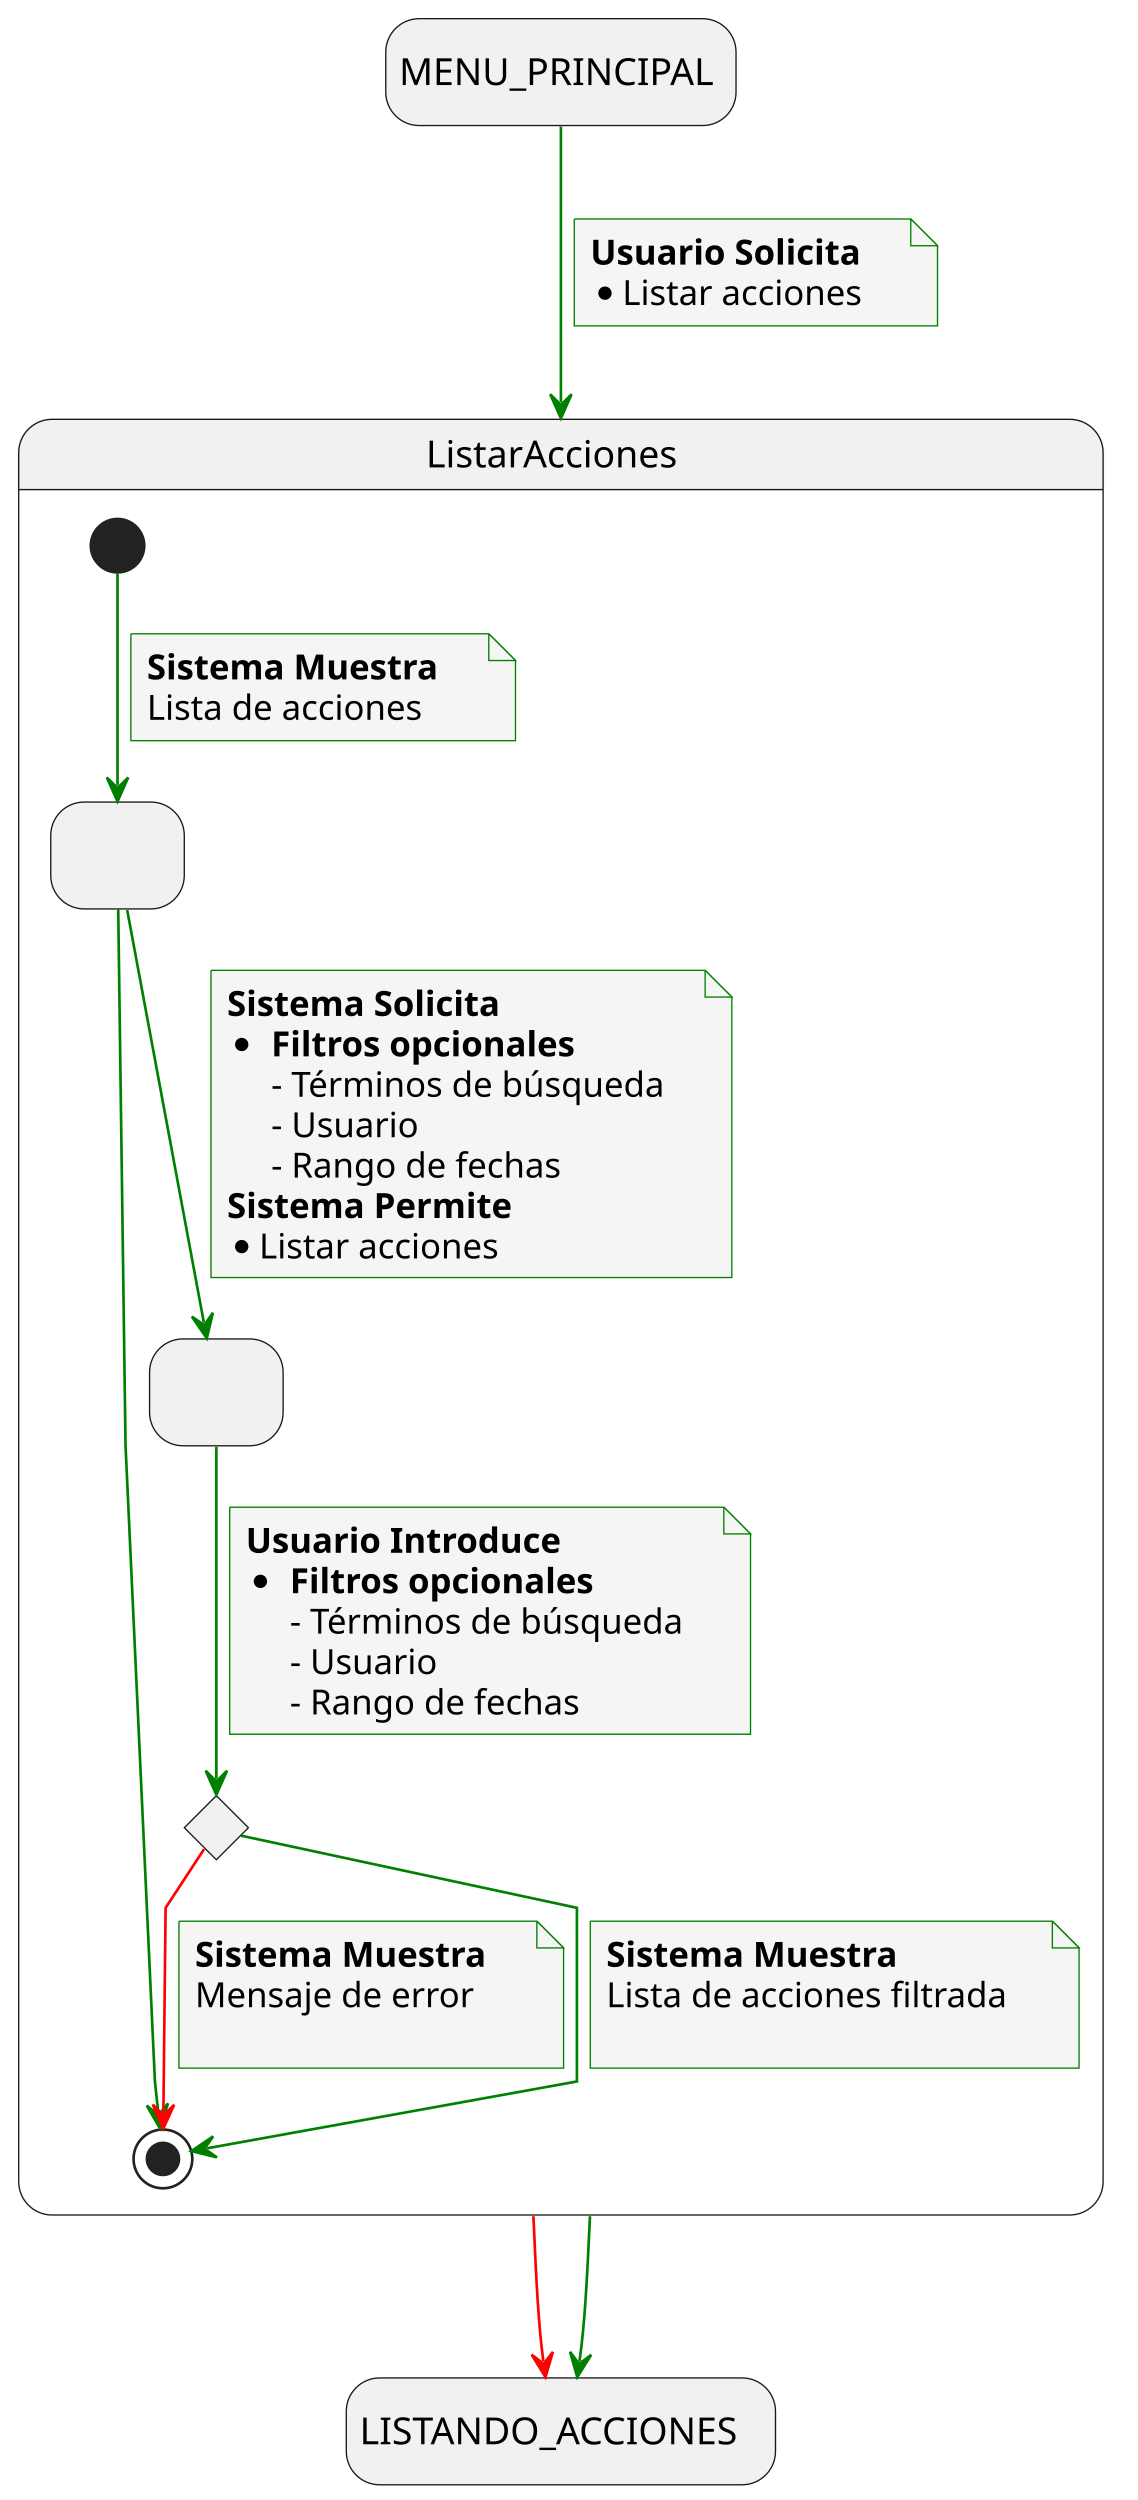
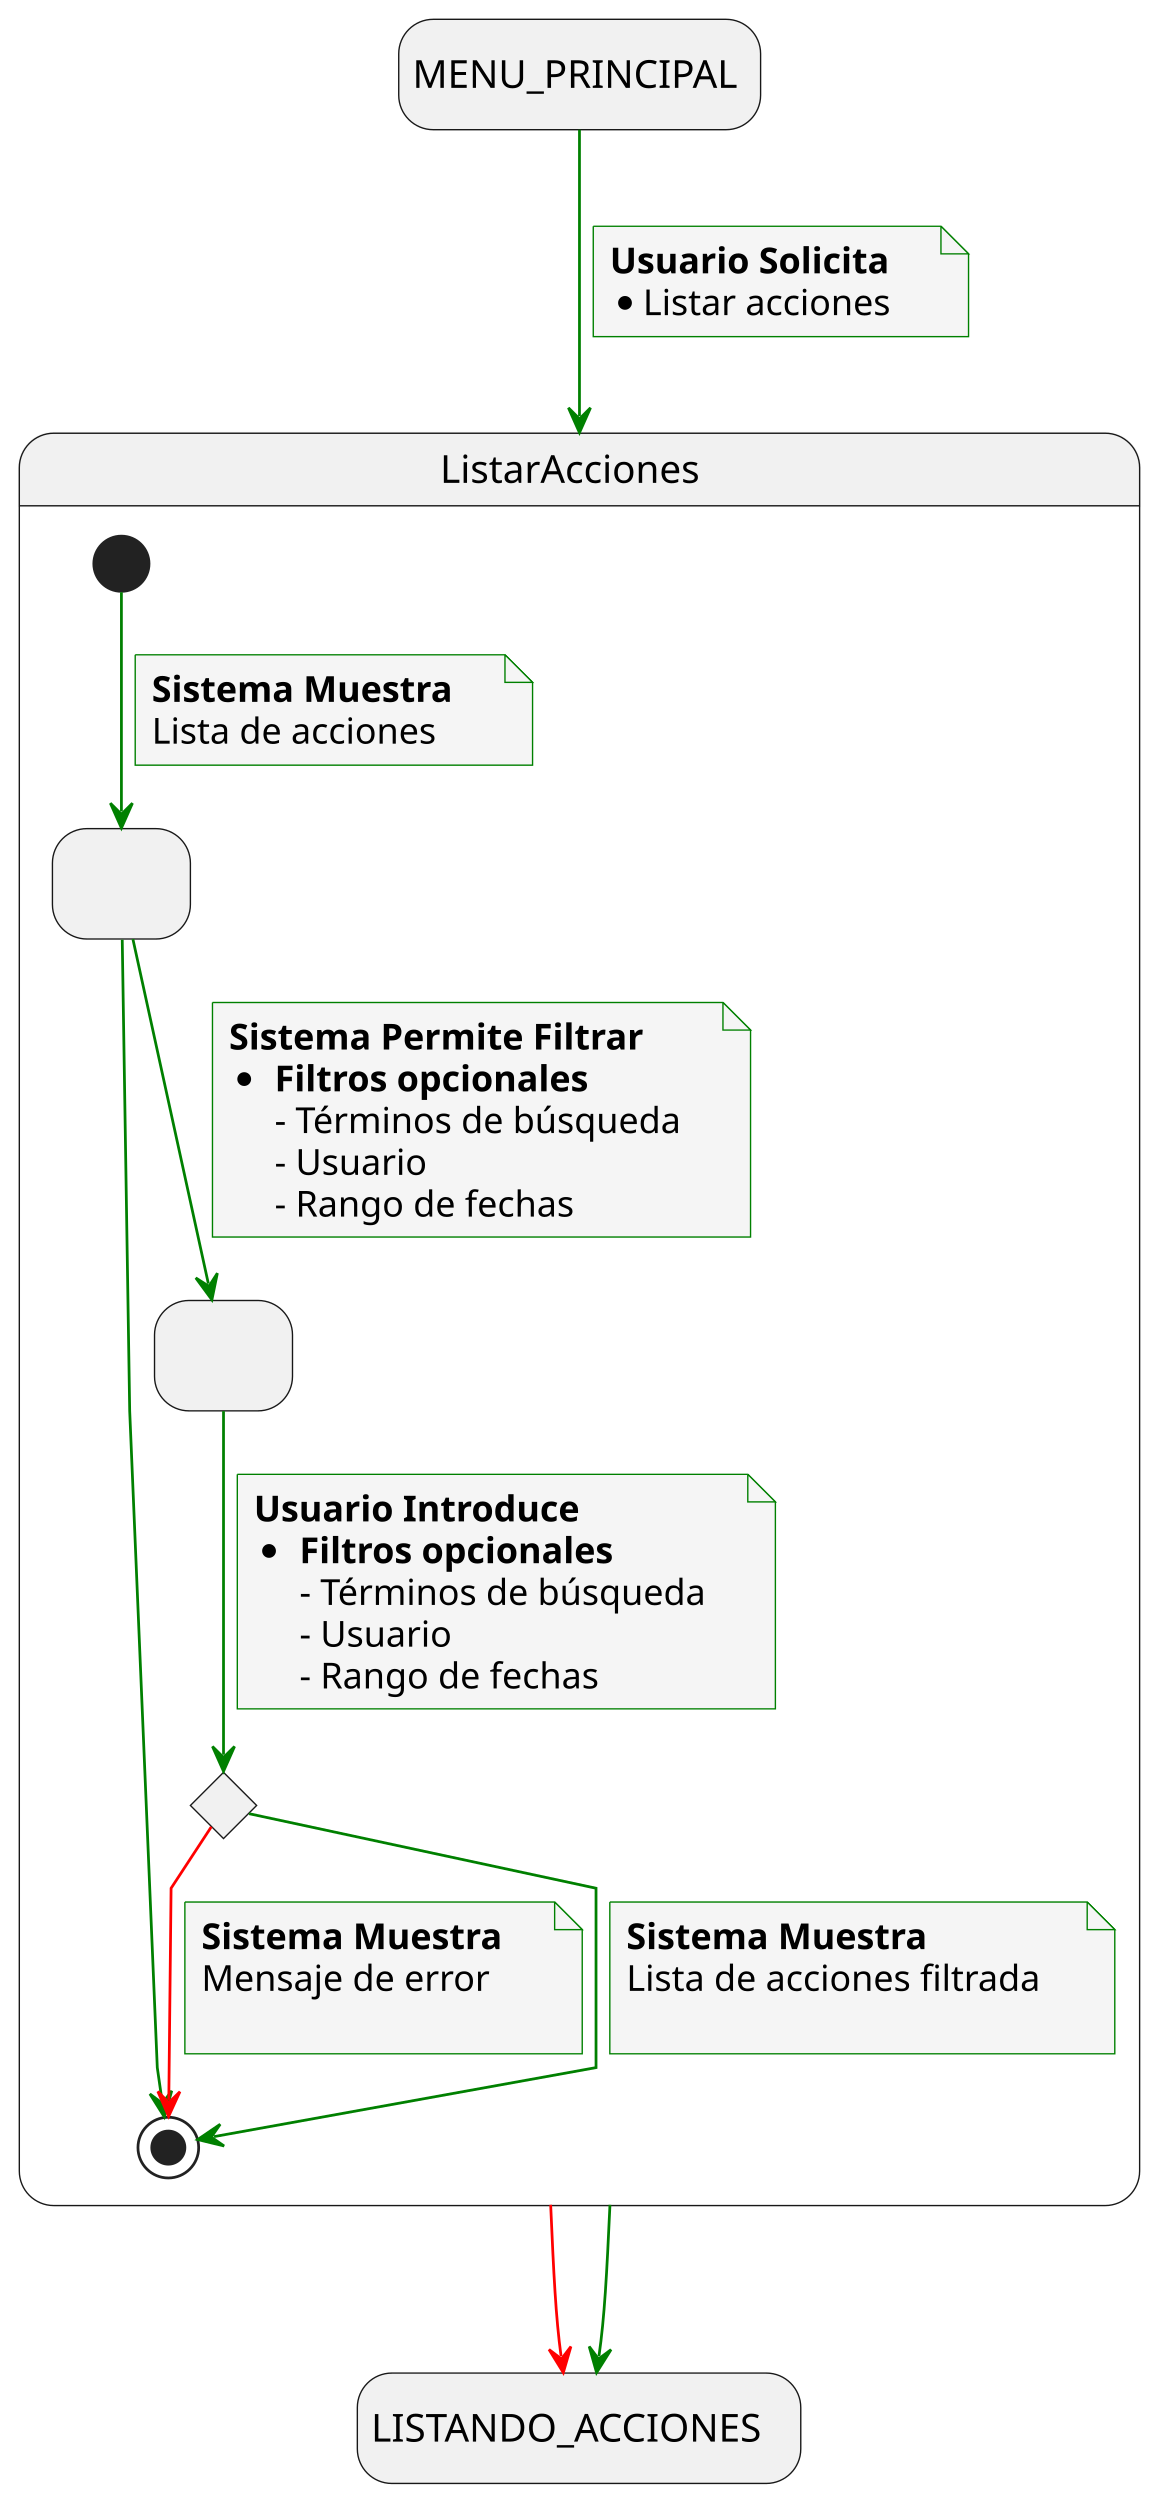
- <svg xmlns="http://www.w3.org/2000/svg" contentStyleType="text/css" data-diagram-type="STATE" height="936px" preserveAspectRatio="none" style="width:426px;height:936px;background:#FFFFFF;" version="1.1" viewBox="0 0 426 936" width="426px" zoomAndPan="magnify">
+ <svg xmlns="http://www.w3.org/2000/svg" contentStyleType="text/css" height="906px" preserveAspectRatio="none" style="width:426px;height:906px;background:#FFFFFF;" version="1.1" viewBox="0 0 426 906" width="426px" zoomAndPan="magnify">
  <defs />
  <g>
-     <rect fill="#F1F1F1" height="40" rx="12.5" ry="12.5" style="stroke:#181818;stroke-width:0.5;" width="131.14" x="144.43" y="7" />
-     <text fill="#000000" font-family="sans-serif" font-size="14" lengthAdjust="spacing" textLength="121.14" x="149.43" y="31.847">MENU_PRINCIPAL</text>
-     <rect fill="#F1F1F1" height="40" rx="12.5" ry="12.5" style="stroke:#181818;stroke-width:0.5;" width="160.698" x="129.65" y="890.3" />
-     <text fill="#000000" font-family="sans-serif" font-size="14" lengthAdjust="spacing" textLength="150.698" x="134.65" y="915.147">LISTANDO_ACCIONES</text>
+     <rect fill="#F1F1F1" height="40" rx="12.5" ry="12.5" style="stroke:#181818;stroke-width:0.5;" width="131.14" x="144.5" y="7" />
+     <text fill="#000000" font-family="sans-serif" font-size="14" lengthAdjust="spacing" textLength="121.14" x="149.5" y="31.847">MENU_PRINCIPAL</text>
+     <rect fill="#F1F1F1" height="40" rx="12.5" ry="12.5" style="stroke:#181818;stroke-width:0.5;" width="160.698" x="129.5" y="860" />
+     <text fill="#000000" font-family="sans-serif" font-size="14" lengthAdjust="spacing" textLength="150.698" x="134.5" y="884.847">LISTANDO_ACCIONES</text>
    <path d="M19.5,157 L400.5,157 A12.5,12.5 0 0 1 413,169.5 L413,183.297 L7,183.297 L7,169.5 A12.5,12.5 0 0 1 19.5,157 " fill="#F1F1F1" style="stroke:#F1F1F1;stroke-width:1;" />
-     <rect fill="none" height="672.297" rx="12.5" ry="12.5" style="stroke:#181818;stroke-width:0.5;" width="406" x="7" y="157" />
+     <rect fill="none" height="642.297" rx="12.5" ry="12.5" style="stroke:#181818;stroke-width:0.5;" width="406" x="7" y="157" />
    <line style="stroke:#181818;stroke-width:0.5;" x1="7" x2="413" y1="183.297" y2="183.297" />
    <text fill="#000000" font-family="sans-serif" font-size="14" lengthAdjust="spacing" textLength="101.015" x="159.493" y="174.995">ListarAcciones</text>
    <rect fill="#F1F1F1" height="40" rx="12.5" ry="12.5" style="stroke:#181818;stroke-width:0.5;" width="50" x="19" y="300.297" />
    <text fill="#000000" font-family="sans-serif" font-size="14" lengthAdjust="spacing" textLength="4.45" x="41.775" y="325.144"> </text>
-     <rect fill="#F1F1F1" height="40" rx="12.5" ry="12.5" style="stroke:#181818;stroke-width:0.5;" width="50" x="56" y="501.297" />
-     <text fill="#000000" font-family="sans-serif" font-size="14" lengthAdjust="spacing" textLength="4.45" x="78.775" y="526.144"> </text>
+     <rect fill="#F1F1F1" height="40" rx="12.5" ry="12.5" style="stroke:#181818;stroke-width:0.5;" width="50" x="56" y="471.297" />
+     <text fill="#000000" font-family="sans-serif" font-size="14" lengthAdjust="spacing" textLength="4.45" x="78.775" y="496.144"> </text>
    <g id="elem_revisionFiltrosEnviados">
-       <polygon fill="#F1F1F1" points="81,672.297,93,684.297,81,696.297,69,684.297,81,672.297" style="stroke:#181818;stroke-width:0.5;" />
+       <polygon fill="#F1F1F1" points="81,642.297,93,654.297,81,666.297,69,654.297,81,642.297" style="stroke:#181818;stroke-width:0.5;" />
    </g>
    <ellipse cx="44" cy="204.297" fill="#222222" rx="10" ry="10" style="stroke:#222222;stroke-width:1;" />
-     <ellipse cx="61" cy="808.297" fill="none" rx="11" ry="11" style="stroke:#222222;stroke-width:1;" />
-     <ellipse cx="61" cy="808.297" fill="#222222" rx="6" ry="6" style="stroke:#222222;stroke-width:1;" />
+     <ellipse cx="61" cy="778.297" fill="none" rx="11" ry="11" style="stroke:#222222;stroke-width:1;" />
+     <ellipse cx="61" cy="778.297" fill="#222222" rx="6" ry="6" style="stroke:#222222;stroke-width:1;" />
    <g id="link_*start*ListarAcciones_solicitudFiltros">
      <path d="M44,214.627 C44,233.237 44,269.317 44,294.077 " fill="none" id="*start*ListarAcciones-to-solicitudFiltros" style="stroke:#008000;stroke-width:1;" />
      <polygon fill="#008000" points="44,300.077,48,291.077,44,295.077,40,291.077,44,300.077" style="stroke:#008000;stroke-width:1;" />
      <path d="M49,237.297 L49,277.297 L193,277.297 L193,247.297 L183,237.297 L49,237.297 " fill="#F5F5F5" style="stroke:#008000;stroke-width:0.5;" />
      <path d="M183,237.297 L183,247.297 L193,247.297 L183,237.297 " fill="#F5F5F5" style="stroke:#008000;stroke-width:0.5;" />
      <text fill="#000000" font-family="sans-serif" font-size="13" font-weight="bold" lengthAdjust="spacing" textLength="123.576" x="55" y="254.364">Sistema Muestra</text>
      <text fill="#000000" font-family="sans-serif" font-size="13" lengthAdjust="spacing" textLength="112.043" x="55" y="269.497">Lista de acciones</text>
    </g>
    <g id="link_solicitudFiltros_*end*ListarAcciones">
-       <path d="M44.26,340.437 C44.99,393.957 47,541.297 47,541.297 C47,541.297 58,779.297 58,779.297 C58,779.297 58.393,782.941 59.243,790.901 " fill="none" id="solicitudFiltros-to-*end*ListarAcciones" style="stroke:#008000;stroke-width:1;" />
-       <polygon fill="#008000" points="59.88,796.867,62.902,787.493,59.349,791.895,54.947,788.342,59.88,796.867" style="stroke:#008000;stroke-width:1;" />
+       <path d="M44.3,340.557 C45.07,388.867 47,511.297 47,511.297 C47,511.297 57,749.297 57,749.297 C57,749.297 57.558,753.228 58.708,761.248 " fill="none" id="solicitudFiltros-to-*end*ListarAcciones" style="stroke:#008000;stroke-width:1;" />
+       <polygon fill="#008000" points="59.56,767.187,62.242,757.71,58.85,762.237,54.323,758.846,59.56,767.187" style="stroke:#008000;stroke-width:1;" />
    </g>
    <g id="link_solicitudFiltros_envioFiltros">
-       <path d="M47.62,340.737 C54.71,378.887 69.275,457.198 76.325,495.168 " fill="none" id="solicitudFiltros-to-envioFiltros" style="stroke:#008000;stroke-width:1;" />
-       <polygon fill="#008000" points="77.42,501.067,79.71,491.488,76.507,496.151,71.844,492.948,77.42,501.067" style="stroke:#008000;stroke-width:1;" />
-       <path d="M79,363.297 L79,478.297 L274,478.297 L274,373.297 L264,363.297 L79,363.297 " fill="#F5F5F5" style="stroke:#008000;stroke-width:0.5;" />
-       <path d="M264,363.297 L264,373.297 L274,373.297 L264,363.297 " fill="#F5F5F5" style="stroke:#008000;stroke-width:0.5;" />
-       <text fill="#000000" font-family="sans-serif" font-size="13" font-weight="bold" lengthAdjust="spacing" textLength="117.787" x="85" y="380.364">Sistema Solicita</text>
-       <ellipse cx="90.5" cy="391.062" fill="#000000" rx="2.5" ry="2.5" style="stroke:#000000;stroke-width:0;" />
-       <text fill="#000000" font-family="sans-serif" font-size="13" font-weight="bold" lengthAdjust="spacing" textLength="129.981" x="101.526" y="395.497">Filtros opcionales</text>
-       <text fill="#000000" font-family="sans-serif" font-size="13" lengthAdjust="spacing" textLength="157.834" x="101.529" y="410.629">- Términos de búsqueda</text>
-       <text fill="#000000" font-family="sans-serif" font-size="13" lengthAdjust="spacing" textLength="58.227" x="101.529" y="425.762">- Usuario</text>
-       <text fill="#000000" font-family="sans-serif" font-size="13" lengthAdjust="spacing" textLength="117.482" x="101.529" y="440.895">- Rango de fechas</text>
-       <text fill="#000000" font-family="sans-serif" font-size="13" font-weight="bold" lengthAdjust="spacing" textLength="121.221" x="85" y="456.028">Sistema Permite</text>
-       <ellipse cx="90.5" cy="466.727" fill="#000000" rx="2.5" ry="2.5" style="stroke:#000000;stroke-width:0;" />
-       <text fill="#000000" font-family="sans-serif" font-size="13" lengthAdjust="spacing" textLength="97.005" x="97" y="471.161">Listar acciones</text>
+       <path d="M48.17,340.357 C55.28,372.817 68.366,432.606 75.506,465.186 " fill="none" id="solicitudFiltros-to-envioFiltros" style="stroke:#008000;stroke-width:1;" />
+       <polygon fill="#008000" points="76.79,471.047,78.771,461.399,75.72,466.163,70.956,463.112,76.79,471.047" style="stroke:#008000;stroke-width:1;" />
+       <path d="M77,363.297 L77,448.297 L272,448.297 L272,373.297 L262,363.297 L77,363.297 " fill="#F5F5F5" style="stroke:#008000;stroke-width:0.5;" />
+       <path d="M262,363.297 L262,373.297 L272,373.297 L262,363.297 " fill="#F5F5F5" style="stroke:#008000;stroke-width:0.5;" />
+       <text fill="#000000" font-family="sans-serif" font-size="13" font-weight="bold" lengthAdjust="spacing" textLength="171.349" x="83" y="380.364">Sistema Permite Filtrar</text>
+       <ellipse cx="88.5" cy="391.062" fill="#000000" rx="2.5" ry="2.5" style="stroke:#000000;stroke-width:0;" />
+       <text fill="#000000" font-family="sans-serif" font-size="13" font-weight="bold" lengthAdjust="spacing" textLength="129.981" x="99.526" y="395.497">Filtros opcionales</text>
+       <text fill="#000000" font-family="sans-serif" font-size="13" lengthAdjust="spacing" textLength="157.834" x="99.529" y="410.629">- Términos de búsqueda</text>
+       <text fill="#000000" font-family="sans-serif" font-size="13" lengthAdjust="spacing" textLength="58.227" x="99.529" y="425.762">- Usuario</text>
+       <text fill="#000000" font-family="sans-serif" font-size="13" lengthAdjust="spacing" textLength="117.482" x="99.529" y="440.895">- Rango de fechas</text>
    </g>
    <g id="link_envioFiltros_revisionFiltrosEnviados">
-       <path d="M81,541.717 C81,575.677 81,638.807 81,665.967 " fill="none" id="envioFiltros-to-revisionFiltrosEnviados" style="stroke:#008000;stroke-width:1;" />
-       <polygon fill="#008000" points="81,671.967,85,662.967,81,666.967,77,662.967,81,671.967" style="stroke:#008000;stroke-width:1;" />
-       <path d="M86,564.297 L86,649.297 L281,649.297 L281,574.297 L271,564.297 L86,564.297 " fill="#F5F5F5" style="stroke:#008000;stroke-width:0.5;" />
-       <path d="M271,564.297 L271,574.297 L281,574.297 L271,564.297 " fill="#F5F5F5" style="stroke:#008000;stroke-width:0.5;" />
-       <text fill="#000000" font-family="sans-serif" font-size="13" font-weight="bold" lengthAdjust="spacing" textLength="131.377" x="92" y="581.364">Usuario Introduce</text>
-       <ellipse cx="97.5" cy="592.062" fill="#000000" rx="2.5" ry="2.5" style="stroke:#000000;stroke-width:0;" />
-       <text fill="#000000" font-family="sans-serif" font-size="13" font-weight="bold" lengthAdjust="spacing" textLength="129.981" x="108.526" y="596.497">Filtros opcionales</text>
-       <text fill="#000000" font-family="sans-serif" font-size="13" lengthAdjust="spacing" textLength="157.834" x="108.529" y="611.629">- Términos de búsqueda</text>
-       <text fill="#000000" font-family="sans-serif" font-size="13" lengthAdjust="spacing" textLength="58.227" x="108.529" y="626.762">- Usuario</text>
-       <text fill="#000000" font-family="sans-serif" font-size="13" lengthAdjust="spacing" textLength="117.482" x="108.529" y="641.895">- Rango de fechas</text>
+       <path d="M81,511.397 C81,545.217 81,608.627 81,635.917 " fill="none" id="envioFiltros-to-revisionFiltrosEnviados" style="stroke:#008000;stroke-width:1;" />
+       <polygon fill="#008000" points="81,641.917,85,632.917,81,636.917,77,632.917,81,641.917" style="stroke:#008000;stroke-width:1;" />
+       <path d="M86,534.297 L86,619.297 L281,619.297 L281,544.297 L271,534.297 L86,534.297 " fill="#F5F5F5" style="stroke:#008000;stroke-width:0.5;" />
+       <path d="M271,534.297 L271,544.297 L281,544.297 L271,534.297 " fill="#F5F5F5" style="stroke:#008000;stroke-width:0.5;" />
+       <text fill="#000000" font-family="sans-serif" font-size="13" font-weight="bold" lengthAdjust="spacing" textLength="131.377" x="92" y="551.364">Usuario Introduce</text>
+       <ellipse cx="97.5" cy="562.062" fill="#000000" rx="2.5" ry="2.5" style="stroke:#000000;stroke-width:0;" />
+       <text fill="#000000" font-family="sans-serif" font-size="13" font-weight="bold" lengthAdjust="spacing" textLength="129.981" x="108.526" y="566.497">Filtros opcionales</text>
+       <text fill="#000000" font-family="sans-serif" font-size="13" lengthAdjust="spacing" textLength="157.834" x="108.529" y="581.629">- Términos de búsqueda</text>
+       <text fill="#000000" font-family="sans-serif" font-size="13" lengthAdjust="spacing" textLength="58.227" x="108.529" y="596.762">- Usuario</text>
+       <text fill="#000000" font-family="sans-serif" font-size="13" lengthAdjust="spacing" textLength="117.482" x="108.529" y="611.895">- Rango de fechas</text>
    </g>
    <g id="link_revisionFiltrosEnviados_*end*ListarAcciones">
-       <path d="M76.4,692.317 C70.78,700.897 62,714.297 62,714.297 C62,714.297 61.434,766.777 61.174,790.987 " fill="none" id="revisionFiltrosEnviados-to-*end*ListarAcciones" style="stroke:#FF0000;stroke-width:1;" />
-       <polygon fill="#FF0000" points="61.11,796.987,65.206,788.03,61.164,791.987,57.207,787.944,61.11,796.987" style="stroke:#FF0000;stroke-width:1;" />
-       <path d="M67,719.297 L67,774.297 L211,774.297 L211,729.297 L201,719.297 L67,719.297 " fill="#F5F5F5" style="stroke:#008000;stroke-width:0.5;" />
-       <path d="M201,719.297 L201,729.297 L211,729.297 L201,719.297 " fill="#F5F5F5" style="stroke:#008000;stroke-width:0.5;" />
-       <text fill="#000000" font-family="sans-serif" font-size="13" font-weight="bold" lengthAdjust="spacing" textLength="123.576" x="73" y="736.364">Sistema Muestra</text>
-       <text fill="#000000" font-family="sans-serif" font-size="13" lengthAdjust="spacing" textLength="110.303" x="73" y="751.497">Mensaje de error</text>
-       <text fill="#000000" font-family="sans-serif" font-size="13" lengthAdjust="spacing" textLength="4.132" x="73" y="766.629"> </text>
+       <path d="M76.59,662.027 C70.98,670.587 62,684.297 62,684.297 C62,684.297 61.434,736.777 61.174,760.987 " fill="none" id="revisionFiltrosEnviados-to-*end*ListarAcciones" style="stroke:#FF0000;stroke-width:1;" />
+       <polygon fill="#FF0000" points="61.11,766.987,65.206,758.03,61.164,761.987,57.207,757.944,61.11,766.987" style="stroke:#FF0000;stroke-width:1;" />
+       <path d="M67,689.297 L67,744.297 L211,744.297 L211,699.297 L201,689.297 L67,689.297 " fill="#F5F5F5" style="stroke:#008000;stroke-width:0.5;" />
+       <path d="M201,689.297 L201,699.297 L211,699.297 L201,689.297 " fill="#F5F5F5" style="stroke:#008000;stroke-width:0.5;" />
+       <text fill="#000000" font-family="sans-serif" font-size="13" font-weight="bold" lengthAdjust="spacing" textLength="123.576" x="73" y="706.364">Sistema Muestra</text>
+       <text fill="#000000" font-family="sans-serif" font-size="13" lengthAdjust="spacing" textLength="110.303" x="73" y="721.497">Mensaje de error</text>
+       <text fill="#000000" font-family="sans-serif" font-size="13" lengthAdjust="spacing" textLength="4.132" x="73" y="736.629"> </text>
    </g>
    <g id="link_revisionFiltrosEnviados_*end*ListarAcciones">
-       <path d="M90.28,687.287 C120.78,693.847 216,714.297 216,714.297 C216,714.297 216,779.297 216,779.297 C216,779.297 112.574,797.98 77.554,804.31 " fill="none" id="revisionFiltrosEnviados-to-*end*ListarAcciones-1" style="stroke:#008000;stroke-width:1;" />
-       <polygon fill="#008000" points="71.65,805.377,81.218,807.712,76.57,804.487,79.795,799.84,71.65,805.377" style="stroke:#008000;stroke-width:1;" />
-       <path d="M221,719.297 L221,774.297 L404,774.297 L404,729.297 L394,719.297 L221,719.297 " fill="#F5F5F5" style="stroke:#008000;stroke-width:0.5;" />
-       <path d="M394,719.297 L394,729.297 L404,729.297 L394,719.297 " fill="#F5F5F5" style="stroke:#008000;stroke-width:0.5;" />
-       <text fill="#000000" font-family="sans-serif" font-size="13" font-weight="bold" lengthAdjust="spacing" textLength="123.576" x="227" y="736.364">Sistema Muestra</text>
-       <text fill="#000000" font-family="sans-serif" font-size="13" lengthAdjust="spacing" textLength="162.602" x="227" y="751.497">Lista de acciones filtrada</text>
-       <text fill="#000000" font-family="sans-serif" font-size="13" lengthAdjust="spacing" textLength="4.132" x="227" y="766.629"> </text>
+       <path d="M90.28,657.287 C120.78,663.847 216,684.297 216,684.297 C216,684.297 216,749.297 216,749.297 C216,749.297 112.574,767.98 77.554,774.31 " fill="none" id="revisionFiltrosEnviados-to-*end*ListarAcciones-1" style="stroke:#008000;stroke-width:1;" />
+       <polygon fill="#008000" points="71.65,775.377,81.218,777.712,76.57,774.487,79.795,769.84,71.65,775.377" style="stroke:#008000;stroke-width:1;" />
+       <path d="M221,689.297 L221,744.297 L404,744.297 L404,699.297 L394,689.297 L221,689.297 " fill="#F5F5F5" style="stroke:#008000;stroke-width:0.5;" />
+       <path d="M394,689.297 L394,699.297 L404,699.297 L394,689.297 " fill="#F5F5F5" style="stroke:#008000;stroke-width:0.5;" />
+       <text fill="#000000" font-family="sans-serif" font-size="13" font-weight="bold" lengthAdjust="spacing" textLength="123.576" x="227" y="706.364">Sistema Muestra</text>
+       <text fill="#000000" font-family="sans-serif" font-size="13" lengthAdjust="spacing" textLength="162.602" x="227" y="721.497">Lista de acciones filtrada</text>
+       <text fill="#000000" font-family="sans-serif" font-size="13" lengthAdjust="spacing" textLength="4.132" x="227" y="736.629"> </text>
    </g>
    <g id="link_startState_ListarAcciones">
-       <path d="M210,47.36 C210,69.75 210,103.62 210,150.61 " fill="none" id="startState-to-ListarAcciones" style="stroke:#008000;stroke-width:1;" />
-       <polygon fill="#008000" points="210,156.61,214,147.61,210,151.61,206,147.61,210,156.61" style="stroke:#008000;stroke-width:1;" />
+       <path d="M210,47.01 C210,69.41 210,103.63 210,150.79 " fill="none" id="startState-to-ListarAcciones" style="stroke:#008000;stroke-width:1;" />
+       <polygon fill="#008000" points="210,156.79,214,147.79,210,151.79,206,147.79,210,156.79" style="stroke:#008000;stroke-width:1;" />
      <path d="M215,82 L215,122 L351,122 L351,92 L341,82 L215,82 " fill="#F5F5F5" style="stroke:#008000;stroke-width:0.5;" />
      <path d="M341,82 L341,92 L351,92 L341,82 " fill="#F5F5F5" style="stroke:#008000;stroke-width:0.5;" />
      <text fill="#000000" font-family="sans-serif" font-size="13" font-weight="bold" lengthAdjust="spacing" textLength="115.001" x="221" y="99.067">Usuario Solicita</text>
      <ellipse cx="226.5" cy="109.766" fill="#000000" rx="2.5" ry="2.5" style="stroke:#000000;stroke-width:0;" />
      <text fill="#000000" font-family="sans-serif" font-size="13" lengthAdjust="spacing" textLength="97.005" x="233" y="114.2">Listar acciones</text>
    </g>
    <g id="link_ListarAcciones_endState">
-       <path d="M220.89,829.75 C219.71,854.87 218.962,869.949 216.962,884.059 " fill="none" id="ListarAcciones-to-endState" style="stroke:#008000;stroke-width:1;" />
-       <polygon fill="#008000" points="216.12,890,221.344,881.65,216.822,885.049,213.423,880.528,216.12,890" style="stroke:#008000;stroke-width:1;" />
+       <path d="M221.05,799.02 C219.87,824.36 219.106,839.681 217.056,853.901 " fill="none" id="ListarAcciones-to-endState" style="stroke:#008000;stroke-width:1;" />
+       <polygon fill="#008000" points="216.2,859.84,221.443,851.503,216.913,854.891,213.525,850.361,216.2,859.84" style="stroke:#008000;stroke-width:1;" />
    </g>
    <g id="link_ListarAcciones_endState">
-       <path d="M199.71,829.75 C200.83,854.87 201.548,869.943 203.428,884.053 " fill="none" id="ListarAcciones-to-endState-1" style="stroke:#FF0000;stroke-width:1;" />
-       <polygon fill="#FF0000" points="204.22,890,206.996,880.551,203.56,885.044,199.066,881.607,204.22,890" style="stroke:#FF0000;stroke-width:1;" />
+       <path d="M199.56,799.02 C200.68,824.36 201.403,839.674 203.333,853.894 " fill="none" id="ListarAcciones-to-endState-1" style="stroke:#FF0000;stroke-width:1;" />
+       <polygon fill="#FF0000" points="204.14,859.84,206.893,850.384,203.468,854.885,198.966,851.46,204.14,859.84" style="stroke:#FF0000;stroke-width:1;" />
    </g>
  </g>
</svg>
